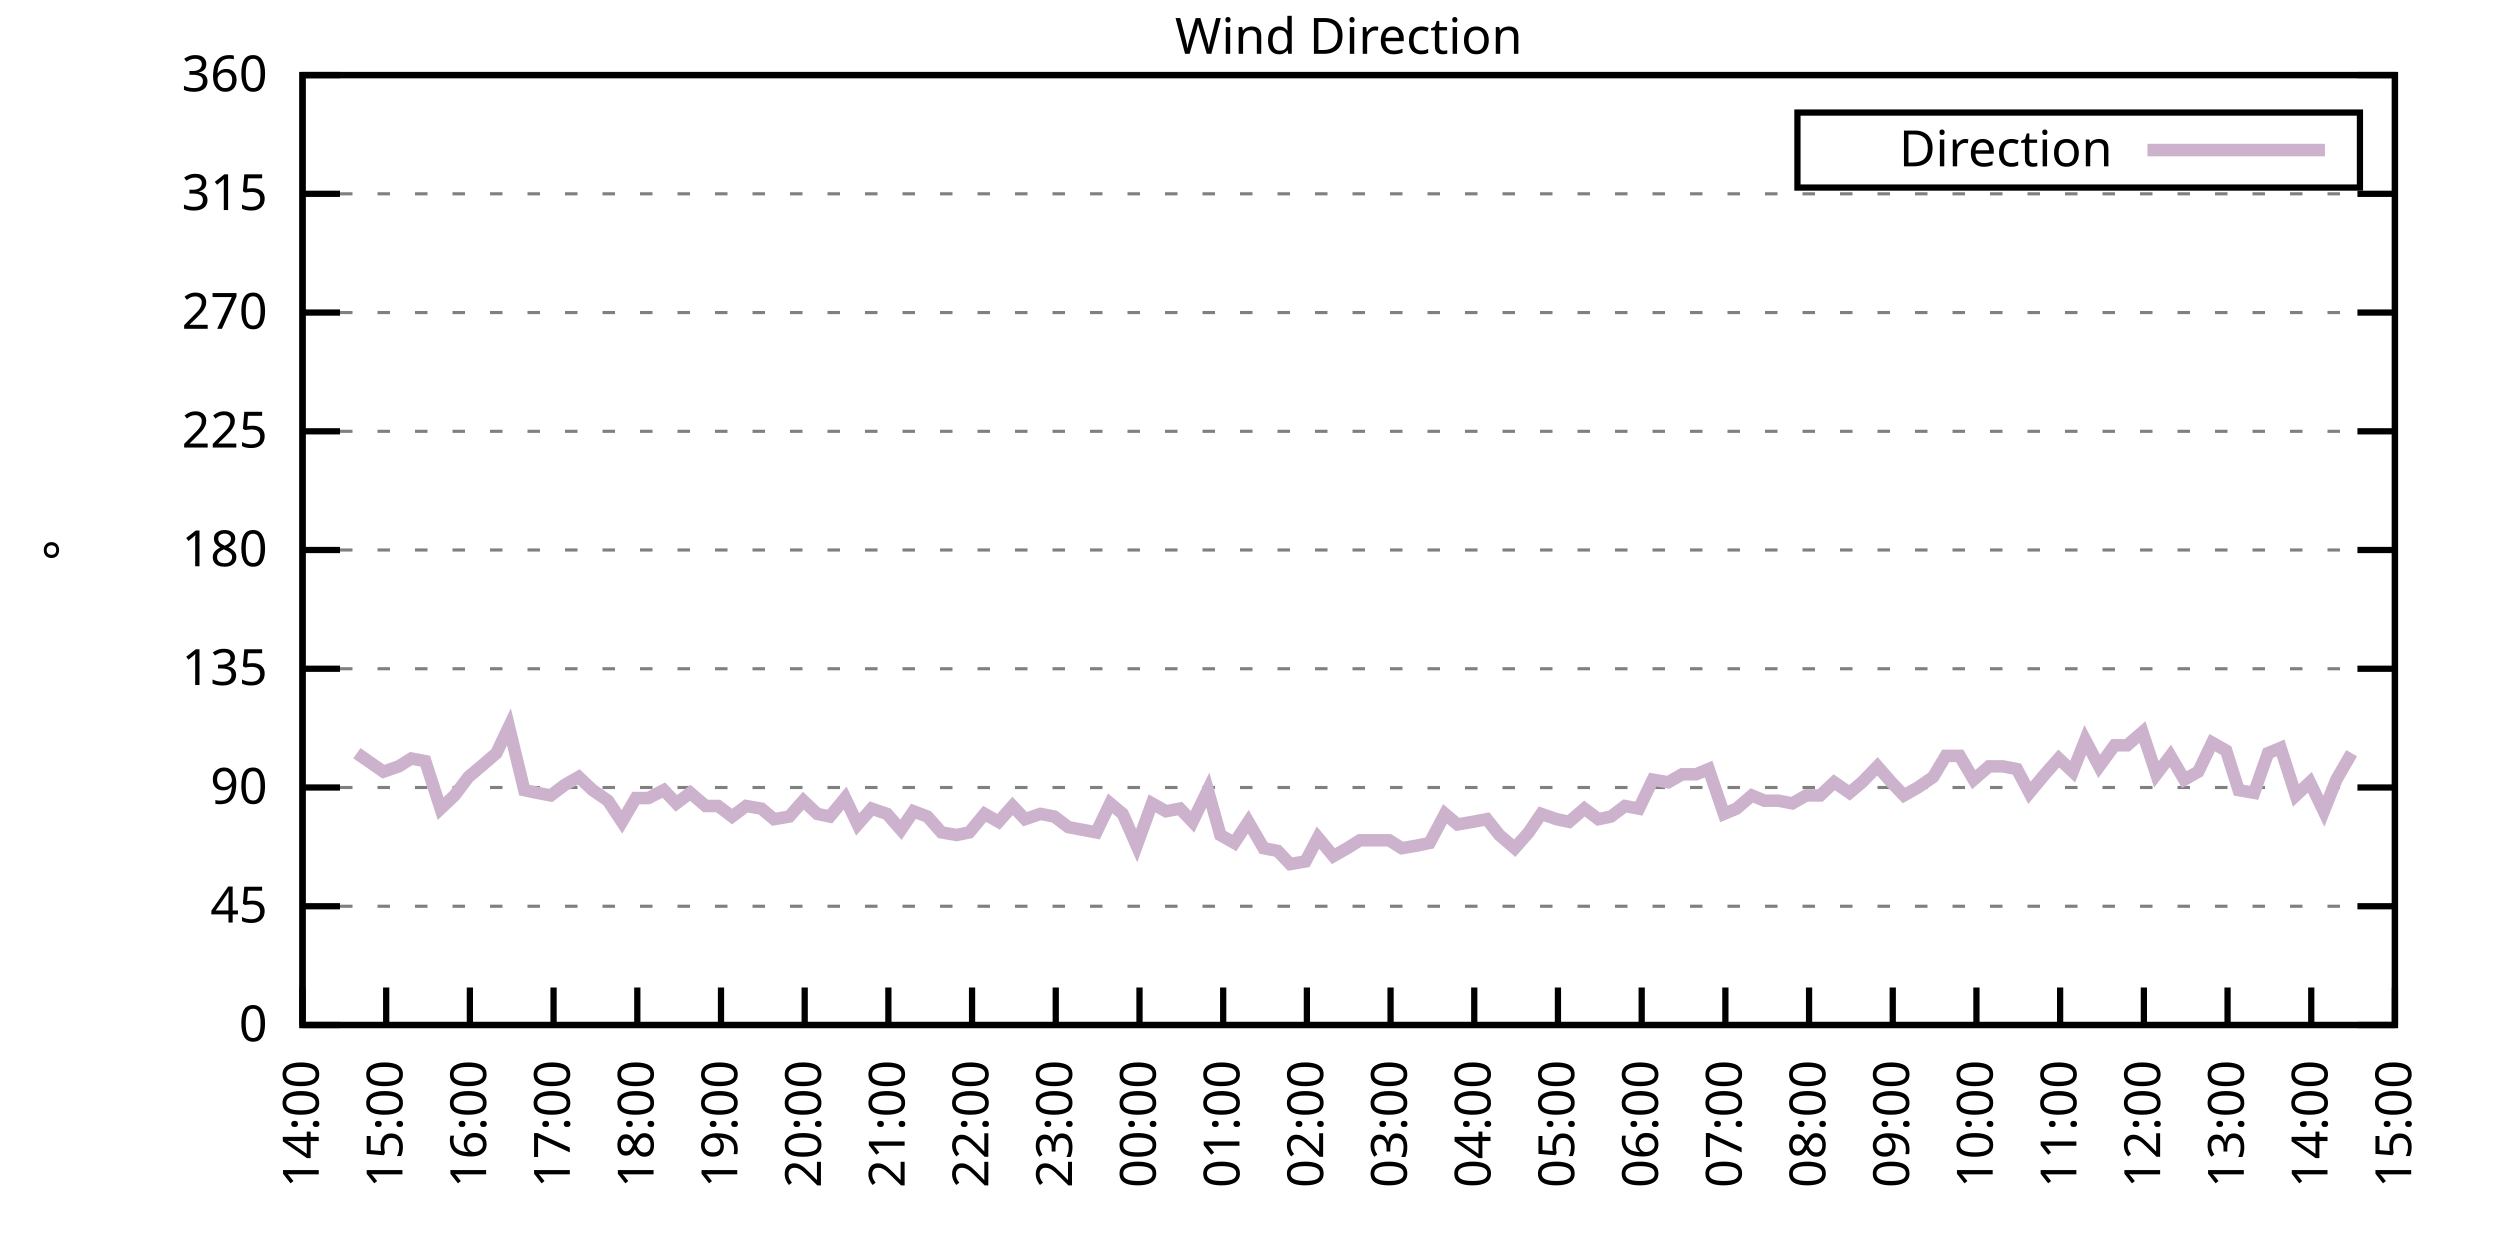
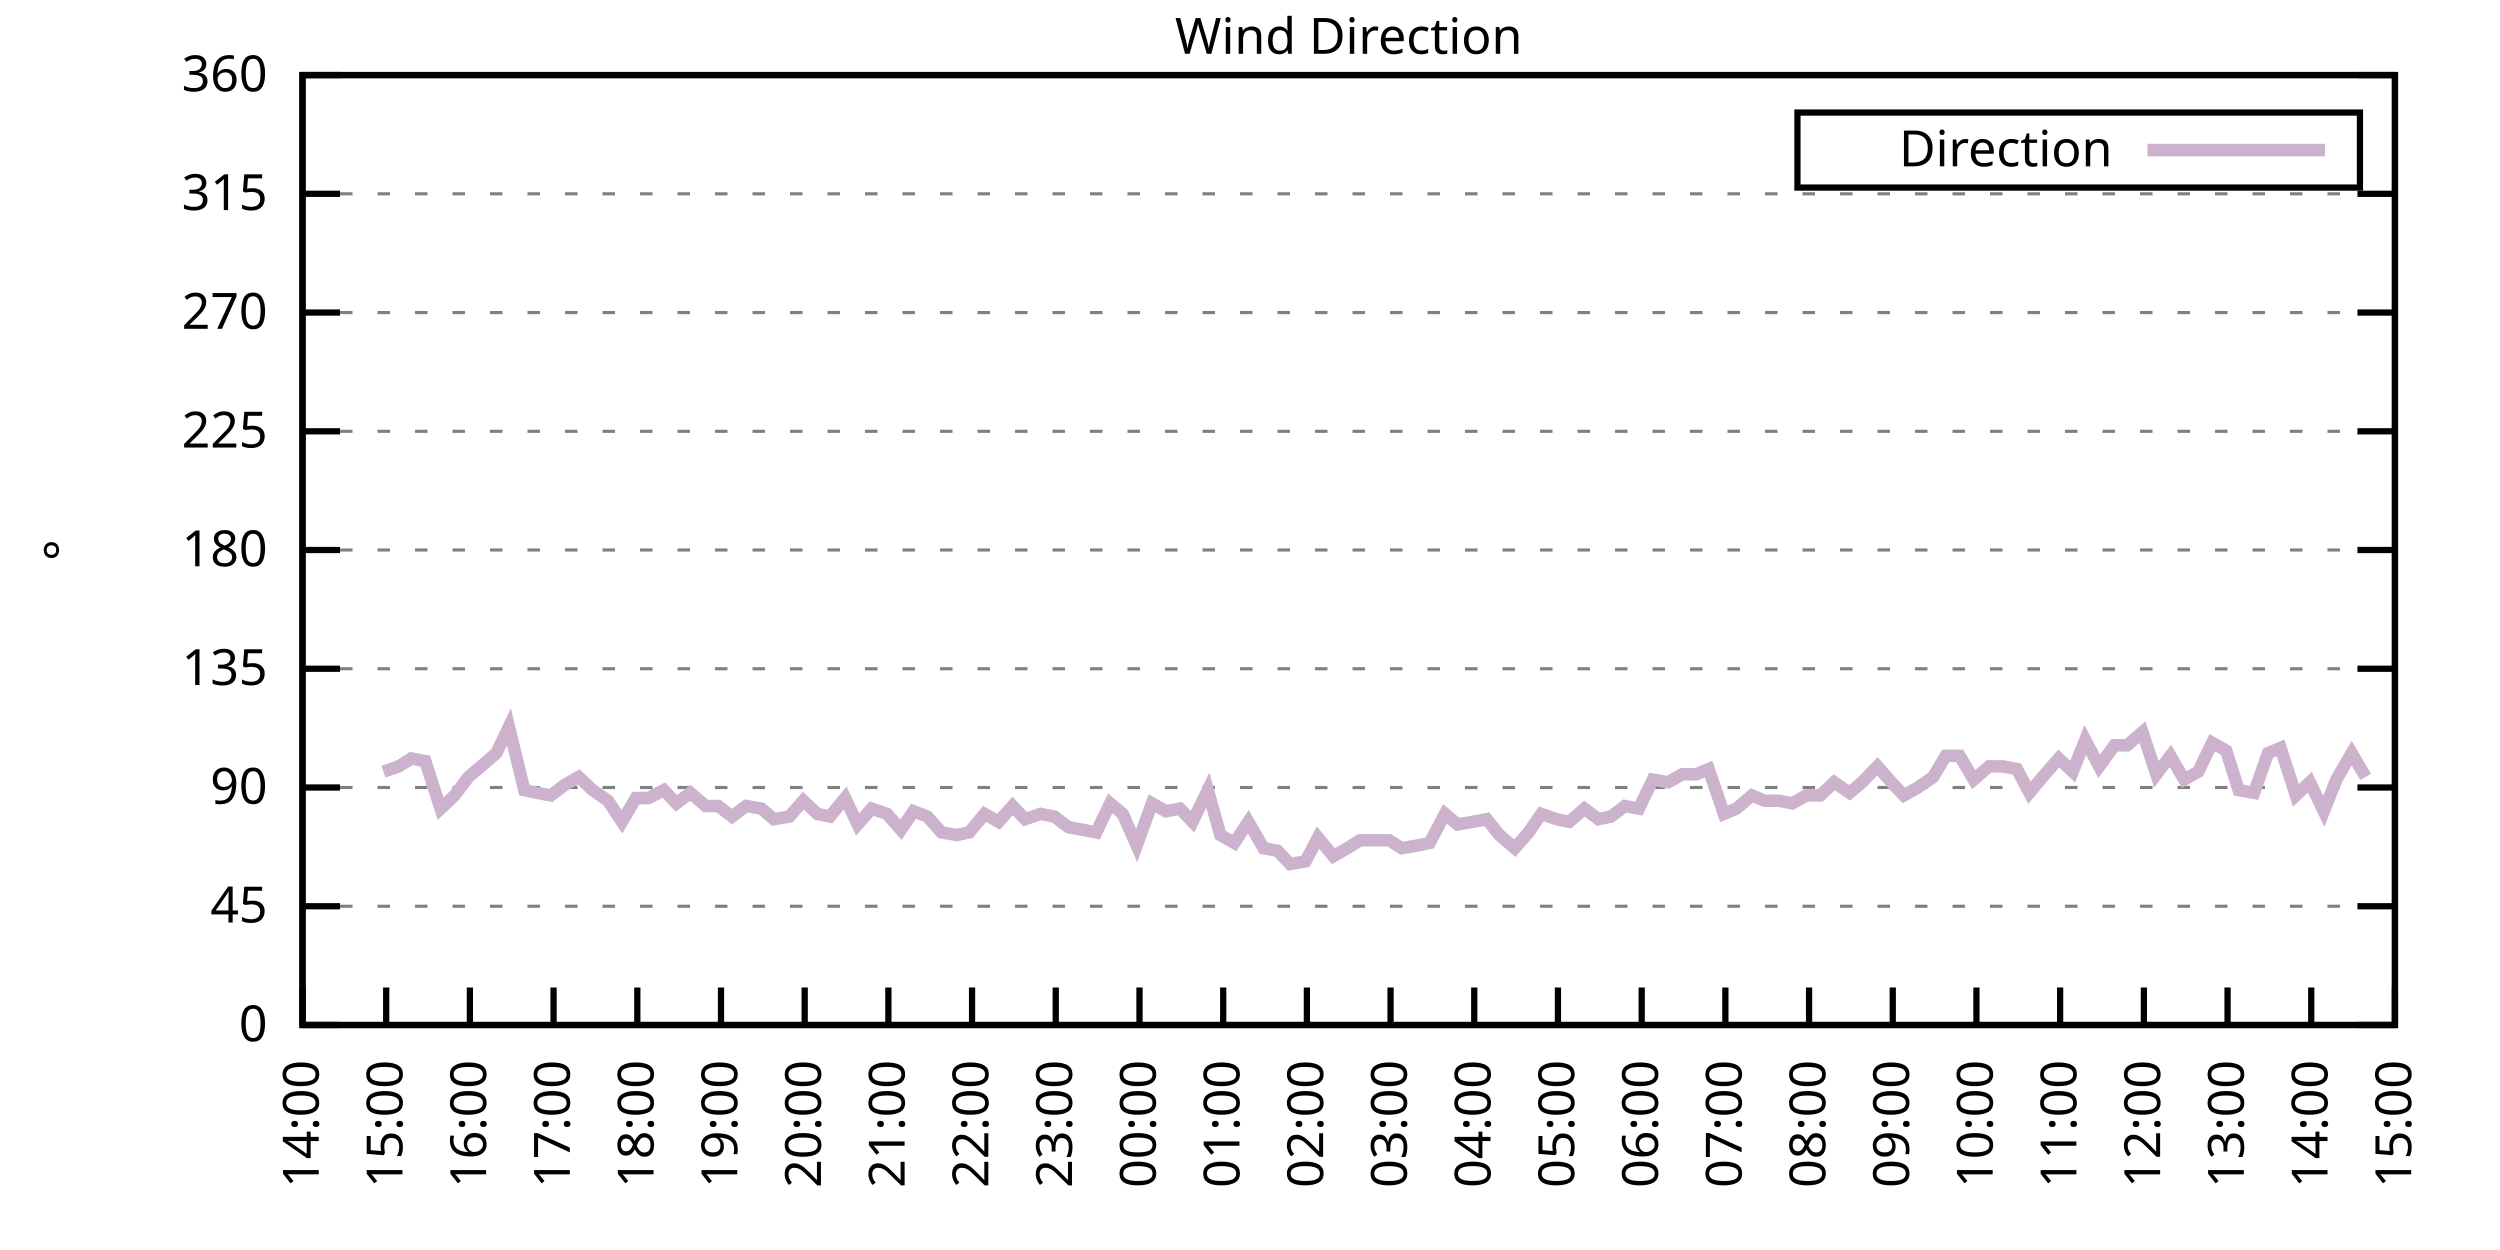
<svg xmlns="http://www.w3.org/2000/svg" xmlns:xlink="http://www.w3.org/1999/xlink" width="400" height="200" viewBox="0 0 400 200">
  <g id="gnuplot_canvas">
    <rect x="0" y="0" width="400" height="200" fill="none" />
    <defs>
      <circle id="gpDot" r="0.5" stroke-width="0.5" stroke="currentColor" />
      <path id="gpPt0" stroke-width="0.333" stroke="currentColor" d="M-1,0 h2 M0,-1 v2" />
      <path id="gpPt1" stroke-width="0.333" stroke="currentColor" d="M-1,-1 L1,1 M1,-1 L-1,1" />
      <path id="gpPt2" stroke-width="0.333" stroke="currentColor" d="M-1,0 L1,0 M0,-1 L0,1 M-1,-1 L1,1 M-1,1 L1,-1" />
      <rect id="gpPt3" stroke-width="0.333" stroke="currentColor" x="-1" y="-1" width="2" height="2" />
      <rect id="gpPt4" stroke-width="0.333" stroke="currentColor" fill="currentColor" x="-1" y="-1" width="2" height="2" />
      <circle id="gpPt5" stroke-width="0.333" stroke="currentColor" cx="0" cy="0" r="1" />
      <use xlink:href="#gpPt5" id="gpPt6" fill="currentColor" stroke="none" />
      <path id="gpPt7" stroke-width="0.333" stroke="currentColor" d="M0,-1.33 L-1.33,0.67 L1.33,0.67 z" />
      <use xlink:href="#gpPt7" id="gpPt8" fill="currentColor" stroke="none" />
      <use xlink:href="#gpPt7" id="gpPt9" stroke="currentColor" transform="rotate(180)" />
      <use xlink:href="#gpPt9" id="gpPt10" fill="currentColor" stroke="none" />
      <use xlink:href="#gpPt3" id="gpPt11" stroke="currentColor" transform="rotate(45)" />
      <use xlink:href="#gpPt11" id="gpPt12" fill="currentColor" stroke="none" />
      <path id="gpPt13" stroke-width="0.333" stroke="currentColor" d="M0,1.330 L1.265,0.411 L0.782,-1.067 L-0.782,-1.076 L-1.265,0.411 z" />
      <use xlink:href="#gpPt13" id="gpPt14" fill="currentColor" stroke="none" />
      <filter id="textbox" filterUnits="objectBoundingBox" x="0" y="0" height="1" width="1">
        <feFlood flood-color="white" flood-opacity="1" result="bgnd" />
        <feComposite in="SourceGraphic" in2="bgnd" operator="atop" />
      </filter>
      <filter id="greybox" filterUnits="objectBoundingBox" x="0" y="0" height="1" width="1">
        <feFlood flood-color="lightgrey" flood-opacity="1" result="grey" />
        <feComposite in="SourceGraphic" in2="grey" operator="atop" />
      </filter>
    </defs>
    <g fill="none" color="white" stroke="currentColor" stroke-width="1.00" stroke-linecap="butt" stroke-linejoin="miter">
</g>
    <g fill="none" color="black" stroke="currentColor" stroke-width="1.00" stroke-linecap="butt" stroke-linejoin="miter">
      <g stroke="none" shape-rendering="crispEdges">
        <polygon fill="rgb(255, 255, 255)" points="48.40,164.00 383.18,164.00 383.18,12.02 48.40,12.02 " />
      </g>
    </g>
    <g fill="none" color="black" stroke="currentColor" stroke-width="1.00" stroke-linecap="butt" stroke-linejoin="miter">
</g>
    <g fill="none" color="black" stroke="black" stroke-width="0.50" stroke-linecap="butt" stroke-linejoin="miter">
</g>
    <g fill="none" color="gray" stroke="currentColor" stroke-width="0.50" stroke-linecap="butt" stroke-linejoin="miter">
      <path stroke="gray" stroke-dasharray="2,4" class="gridline" d="M48.40,164.00 L383.19,164.00  " />
    </g>
    <g fill="none" color="gray" stroke="gray" stroke-width="1.00" stroke-linecap="butt" stroke-linejoin="miter">
</g>
    <g fill="none" color="black" stroke="currentColor" stroke-width="1.00" stroke-linecap="butt" stroke-linejoin="miter">
      <path stroke="black" d="M48.40,164.00 L54.40,164.00 M383.19,164.00 L377.19,164.00  " />
      <g transform="translate(42.80,166.60)" stroke="none" fill="black" font-family="Sans" font-size="8.00" text-anchor="end">
        <text>
          <tspan font-family="Sans"> 0</tspan>
        </text>
      </g>
    </g>
    <g fill="none" color="black" stroke="currentColor" stroke-width="1.00" stroke-linecap="butt" stroke-linejoin="miter">
</g>
    <g fill="none" color="black" stroke="black" stroke-width="0.50" stroke-linecap="butt" stroke-linejoin="miter">
</g>
    <g fill="none" color="gray" stroke="currentColor" stroke-width="0.50" stroke-linecap="butt" stroke-linejoin="miter">
      <path stroke="gray" stroke-dasharray="2,4" class="gridline" d="M48.40,145.00 L383.19,145.00  " />
    </g>
    <g fill="none" color="gray" stroke="gray" stroke-width="1.00" stroke-linecap="butt" stroke-linejoin="miter">
</g>
    <g fill="none" color="black" stroke="currentColor" stroke-width="1.00" stroke-linecap="butt" stroke-linejoin="miter">
      <path stroke="black" d="M48.40,145.00 L54.40,145.00 M383.19,145.00 L377.19,145.00  " />
      <g transform="translate(42.80,147.60)" stroke="none" fill="black" font-family="Sans" font-size="8.00" text-anchor="end">
        <text>
          <tspan font-family="Sans"> 45</tspan>
        </text>
      </g>
    </g>
    <g fill="none" color="black" stroke="currentColor" stroke-width="1.00" stroke-linecap="butt" stroke-linejoin="miter">
</g>
    <g fill="none" color="black" stroke="black" stroke-width="0.50" stroke-linecap="butt" stroke-linejoin="miter">
</g>
    <g fill="none" color="gray" stroke="currentColor" stroke-width="0.50" stroke-linecap="butt" stroke-linejoin="miter">
      <path stroke="gray" stroke-dasharray="2,4" class="gridline" d="M48.40,126.00 L383.19,126.00  " />
    </g>
    <g fill="none" color="gray" stroke="gray" stroke-width="1.00" stroke-linecap="butt" stroke-linejoin="miter">
</g>
    <g fill="none" color="black" stroke="currentColor" stroke-width="1.00" stroke-linecap="butt" stroke-linejoin="miter">
      <path stroke="black" d="M48.40,126.00 L54.40,126.00 M383.19,126.00 L377.19,126.00  " />
      <g transform="translate(42.80,128.60)" stroke="none" fill="black" font-family="Sans" font-size="8.00" text-anchor="end">
        <text>
          <tspan font-family="Sans"> 90</tspan>
        </text>
      </g>
    </g>
    <g fill="none" color="black" stroke="currentColor" stroke-width="1.00" stroke-linecap="butt" stroke-linejoin="miter">
</g>
    <g fill="none" color="black" stroke="black" stroke-width="0.50" stroke-linecap="butt" stroke-linejoin="miter">
</g>
    <g fill="none" color="gray" stroke="currentColor" stroke-width="0.50" stroke-linecap="butt" stroke-linejoin="miter">
      <path stroke="gray" stroke-dasharray="2,4" class="gridline" d="M48.40,107.00 L383.19,107.00  " />
    </g>
    <g fill="none" color="gray" stroke="gray" stroke-width="1.00" stroke-linecap="butt" stroke-linejoin="miter">
</g>
    <g fill="none" color="black" stroke="currentColor" stroke-width="1.00" stroke-linecap="butt" stroke-linejoin="miter">
      <path stroke="black" d="M48.40,107.00 L54.40,107.00 M383.19,107.00 L377.19,107.00  " />
      <g transform="translate(42.80,109.60)" stroke="none" fill="black" font-family="Sans" font-size="8.00" text-anchor="end">
        <text>
          <tspan font-family="Sans"> 135</tspan>
        </text>
      </g>
    </g>
    <g fill="none" color="black" stroke="currentColor" stroke-width="1.00" stroke-linecap="butt" stroke-linejoin="miter">
</g>
    <g fill="none" color="black" stroke="black" stroke-width="0.50" stroke-linecap="butt" stroke-linejoin="miter">
</g>
    <g fill="none" color="gray" stroke="currentColor" stroke-width="0.50" stroke-linecap="butt" stroke-linejoin="miter">
      <path stroke="gray" stroke-dasharray="2,4" class="gridline" d="M48.40,88.00 L383.19,88.00  " />
    </g>
    <g fill="none" color="gray" stroke="gray" stroke-width="1.00" stroke-linecap="butt" stroke-linejoin="miter">
</g>
    <g fill="none" color="black" stroke="currentColor" stroke-width="1.00" stroke-linecap="butt" stroke-linejoin="miter">
      <path stroke="black" d="M48.40,88.00 L54.40,88.00 M383.19,88.00 L377.19,88.00  " />
      <g transform="translate(42.80,90.60)" stroke="none" fill="black" font-family="Sans" font-size="8.00" text-anchor="end">
        <text>
          <tspan font-family="Sans"> 180</tspan>
        </text>
      </g>
    </g>
    <g fill="none" color="black" stroke="currentColor" stroke-width="1.00" stroke-linecap="butt" stroke-linejoin="miter">
</g>
    <g fill="none" color="black" stroke="black" stroke-width="0.50" stroke-linecap="butt" stroke-linejoin="miter">
</g>
    <g fill="none" color="gray" stroke="currentColor" stroke-width="0.50" stroke-linecap="butt" stroke-linejoin="miter">
      <path stroke="gray" stroke-dasharray="2,4" class="gridline" d="M48.40,69.01 L383.19,69.01  " />
    </g>
    <g fill="none" color="gray" stroke="gray" stroke-width="1.00" stroke-linecap="butt" stroke-linejoin="miter">
</g>
    <g fill="none" color="black" stroke="currentColor" stroke-width="1.00" stroke-linecap="butt" stroke-linejoin="miter">
      <path stroke="black" d="M48.40,69.01 L54.40,69.01 M383.19,69.01 L377.19,69.01  " />
      <g transform="translate(42.80,71.61)" stroke="none" fill="black" font-family="Sans" font-size="8.00" text-anchor="end">
        <text>
          <tspan font-family="Sans"> 225</tspan>
        </text>
      </g>
    </g>
    <g fill="none" color="black" stroke="currentColor" stroke-width="1.00" stroke-linecap="butt" stroke-linejoin="miter">
</g>
    <g fill="none" color="black" stroke="black" stroke-width="0.50" stroke-linecap="butt" stroke-linejoin="miter">
</g>
    <g fill="none" color="gray" stroke="currentColor" stroke-width="0.50" stroke-linecap="butt" stroke-linejoin="miter">
      <path stroke="gray" stroke-dasharray="2,4" class="gridline" d="M48.40,50.01 L383.19,50.01  " />
    </g>
    <g fill="none" color="gray" stroke="gray" stroke-width="1.00" stroke-linecap="butt" stroke-linejoin="miter">
</g>
    <g fill="none" color="black" stroke="currentColor" stroke-width="1.00" stroke-linecap="butt" stroke-linejoin="miter">
      <path stroke="black" d="M48.40,50.01 L54.40,50.01 M383.19,50.01 L377.19,50.01  " />
      <g transform="translate(42.80,52.61)" stroke="none" fill="black" font-family="Sans" font-size="8.00" text-anchor="end">
        <text>
          <tspan font-family="Sans"> 270</tspan>
        </text>
      </g>
    </g>
    <g fill="none" color="black" stroke="currentColor" stroke-width="1.00" stroke-linecap="butt" stroke-linejoin="miter">
</g>
    <g fill="none" color="black" stroke="black" stroke-width="0.50" stroke-linecap="butt" stroke-linejoin="miter">
</g>
    <g fill="none" color="gray" stroke="currentColor" stroke-width="0.50" stroke-linecap="butt" stroke-linejoin="miter">
      <path stroke="gray" stroke-dasharray="2,4" class="gridline" d="M48.40,31.01 L383.19,31.01  " />
    </g>
    <g fill="none" color="gray" stroke="gray" stroke-width="1.00" stroke-linecap="butt" stroke-linejoin="miter">
</g>
    <g fill="none" color="black" stroke="currentColor" stroke-width="1.00" stroke-linecap="butt" stroke-linejoin="miter">
      <path stroke="black" d="M48.40,31.01 L54.40,31.01 M383.19,31.01 L377.19,31.01  " />
      <g transform="translate(42.80,33.61)" stroke="none" fill="black" font-family="Sans" font-size="8.00" text-anchor="end">
        <text>
          <tspan font-family="Sans"> 315</tspan>
        </text>
      </g>
    </g>
    <g fill="none" color="black" stroke="currentColor" stroke-width="1.00" stroke-linecap="butt" stroke-linejoin="miter">
</g>
    <g fill="none" color="black" stroke="black" stroke-width="0.50" stroke-linecap="butt" stroke-linejoin="miter">
</g>
    <g fill="none" color="gray" stroke="currentColor" stroke-width="0.50" stroke-linecap="butt" stroke-linejoin="miter">
      <path stroke="gray" stroke-dasharray="2,4" class="gridline" d="M48.40,12.01 L383.19,12.01  " />
    </g>
    <g fill="none" color="gray" stroke="gray" stroke-width="1.00" stroke-linecap="butt" stroke-linejoin="miter">
</g>
    <g fill="none" color="black" stroke="currentColor" stroke-width="1.00" stroke-linecap="butt" stroke-linejoin="miter">
      <path stroke="black" d="M48.40,12.01 L54.40,12.01 M383.19,12.01 L377.19,12.01  " />
      <g transform="translate(42.80,14.61)" stroke="none" fill="black" font-family="Sans" font-size="8.00" text-anchor="end">
        <text>
          <tspan font-family="Sans"> 360</tspan>
        </text>
      </g>
    </g>
    <g fill="none" color="black" stroke="currentColor" stroke-width="1.00" stroke-linecap="butt" stroke-linejoin="miter">
      <path stroke="black" d="M48.40,164.00 L48.40,158.00  " />
      <g transform="translate(51.00,169.60) rotate(270.00)" stroke="none" fill="black" font-family="Sans" font-size="8.00" text-anchor="end">
        <text>
          <tspan font-family="Sans">14:00</tspan>
        </text>
      </g>
    </g>
    <g fill="none" color="black" stroke="currentColor" stroke-width="1.00" stroke-linecap="butt" stroke-linejoin="miter">
      <path stroke="black" d="M61.79,164.00 L61.79,158.00  " />
      <g transform="translate(64.39,169.60) rotate(270.00)" stroke="none" fill="black" font-family="Sans" font-size="8.00" text-anchor="end">
        <text>
          <tspan font-family="Sans">15:00</tspan>
        </text>
      </g>
    </g>
    <g fill="none" color="black" stroke="currentColor" stroke-width="1.00" stroke-linecap="butt" stroke-linejoin="miter">
      <path stroke="black" d="M75.18,164.00 L75.18,158.00  " />
      <g transform="translate(77.78,169.60) rotate(270.00)" stroke="none" fill="black" font-family="Sans" font-size="8.00" text-anchor="end">
        <text>
          <tspan font-family="Sans">16:00</tspan>
        </text>
      </g>
    </g>
    <g fill="none" color="black" stroke="currentColor" stroke-width="1.00" stroke-linecap="butt" stroke-linejoin="miter">
      <path stroke="black" d="M88.57,164.00 L88.57,158.00  " />
      <g transform="translate(91.17,169.60) rotate(270.00)" stroke="none" fill="black" font-family="Sans" font-size="8.00" text-anchor="end">
        <text>
          <tspan font-family="Sans">17:00</tspan>
        </text>
      </g>
    </g>
    <g fill="none" color="black" stroke="currentColor" stroke-width="1.00" stroke-linecap="butt" stroke-linejoin="miter">
      <path stroke="black" d="M101.97,164.00 L101.97,158.00  " />
      <g transform="translate(104.57,169.60) rotate(270.00)" stroke="none" fill="black" font-family="Sans" font-size="8.00" text-anchor="end">
        <text>
          <tspan font-family="Sans">18:00</tspan>
        </text>
      </g>
    </g>
    <g fill="none" color="black" stroke="currentColor" stroke-width="1.00" stroke-linecap="butt" stroke-linejoin="miter">
      <path stroke="black" d="M115.36,164.00 L115.36,158.00  " />
      <g transform="translate(117.96,169.60) rotate(270.00)" stroke="none" fill="black" font-family="Sans" font-size="8.00" text-anchor="end">
        <text>
          <tspan font-family="Sans">19:00</tspan>
        </text>
      </g>
    </g>
    <g fill="none" color="black" stroke="currentColor" stroke-width="1.00" stroke-linecap="butt" stroke-linejoin="miter">
      <path stroke="black" d="M128.75,164.00 L128.75,158.00  " />
      <g transform="translate(131.35,169.60) rotate(270.00)" stroke="none" fill="black" font-family="Sans" font-size="8.00" text-anchor="end">
        <text>
          <tspan font-family="Sans">20:00</tspan>
        </text>
      </g>
    </g>
    <g fill="none" color="black" stroke="currentColor" stroke-width="1.00" stroke-linecap="butt" stroke-linejoin="miter">
      <path stroke="black" d="M142.14,164.00 L142.14,158.00  " />
      <g transform="translate(144.74,169.60) rotate(270.00)" stroke="none" fill="black" font-family="Sans" font-size="8.00" text-anchor="end">
        <text>
          <tspan font-family="Sans">21:00</tspan>
        </text>
      </g>
    </g>
    <g fill="none" color="black" stroke="currentColor" stroke-width="1.00" stroke-linecap="butt" stroke-linejoin="miter">
      <path stroke="black" d="M155.53,164.00 L155.53,158.00  " />
      <g transform="translate(158.13,169.60) rotate(270.00)" stroke="none" fill="black" font-family="Sans" font-size="8.00" text-anchor="end">
        <text>
          <tspan font-family="Sans">22:00</tspan>
        </text>
      </g>
    </g>
    <g fill="none" color="black" stroke="currentColor" stroke-width="1.00" stroke-linecap="butt" stroke-linejoin="miter">
      <path stroke="black" d="M168.92,164.00 L168.92,158.00  " />
      <g transform="translate(171.52,169.60) rotate(270.00)" stroke="none" fill="black" font-family="Sans" font-size="8.00" text-anchor="end">
        <text>
          <tspan font-family="Sans">23:00</tspan>
        </text>
      </g>
    </g>
    <g fill="none" color="black" stroke="currentColor" stroke-width="1.00" stroke-linecap="butt" stroke-linejoin="miter">
      <path stroke="black" d="M182.32,164.00 L182.32,158.00  " />
      <g transform="translate(184.92,169.60) rotate(270.00)" stroke="none" fill="black" font-family="Sans" font-size="8.00" text-anchor="end">
        <text>
          <tspan font-family="Sans">00:00</tspan>
        </text>
      </g>
    </g>
    <g fill="none" color="black" stroke="currentColor" stroke-width="1.00" stroke-linecap="butt" stroke-linejoin="miter">
      <path stroke="black" d="M195.71,164.00 L195.71,158.00  " />
      <g transform="translate(198.31,169.60) rotate(270.00)" stroke="none" fill="black" font-family="Sans" font-size="8.00" text-anchor="end">
        <text>
          <tspan font-family="Sans">01:00</tspan>
        </text>
      </g>
    </g>
    <g fill="none" color="black" stroke="currentColor" stroke-width="1.00" stroke-linecap="butt" stroke-linejoin="miter">
      <path stroke="black" d="M209.10,164.00 L209.10,158.00  " />
      <g transform="translate(211.70,169.60) rotate(270.00)" stroke="none" fill="black" font-family="Sans" font-size="8.00" text-anchor="end">
        <text>
          <tspan font-family="Sans">02:00</tspan>
        </text>
      </g>
    </g>
    <g fill="none" color="black" stroke="currentColor" stroke-width="1.00" stroke-linecap="butt" stroke-linejoin="miter">
      <path stroke="black" d="M222.49,164.00 L222.49,158.00  " />
      <g transform="translate(225.09,169.60) rotate(270.00)" stroke="none" fill="black" font-family="Sans" font-size="8.00" text-anchor="end">
        <text>
          <tspan font-family="Sans">03:00</tspan>
        </text>
      </g>
    </g>
    <g fill="none" color="black" stroke="currentColor" stroke-width="1.00" stroke-linecap="butt" stroke-linejoin="miter">
      <path stroke="black" d="M235.88,164.00 L235.88,158.00  " />
      <g transform="translate(238.48,169.60) rotate(270.00)" stroke="none" fill="black" font-family="Sans" font-size="8.00" text-anchor="end">
        <text>
          <tspan font-family="Sans">04:00</tspan>
        </text>
      </g>
    </g>
    <g fill="none" color="black" stroke="currentColor" stroke-width="1.00" stroke-linecap="butt" stroke-linejoin="miter">
      <path stroke="black" d="M249.27,164.00 L249.27,158.00  " />
      <g transform="translate(251.87,169.60) rotate(270.00)" stroke="none" fill="black" font-family="Sans" font-size="8.00" text-anchor="end">
        <text>
          <tspan font-family="Sans">05:00</tspan>
        </text>
      </g>
    </g>
    <g fill="none" color="black" stroke="currentColor" stroke-width="1.00" stroke-linecap="butt" stroke-linejoin="miter">
      <path stroke="black" d="M262.67,164.00 L262.67,158.00  " />
      <g transform="translate(265.27,169.60) rotate(270.00)" stroke="none" fill="black" font-family="Sans" font-size="8.00" text-anchor="end">
        <text>
          <tspan font-family="Sans">06:00</tspan>
        </text>
      </g>
    </g>
    <g fill="none" color="black" stroke="currentColor" stroke-width="1.00" stroke-linecap="butt" stroke-linejoin="miter">
      <path stroke="black" d="M276.06,164.00 L276.06,158.00  " />
      <g transform="translate(278.66,169.60) rotate(270.00)" stroke="none" fill="black" font-family="Sans" font-size="8.00" text-anchor="end">
        <text>
          <tspan font-family="Sans">07:00</tspan>
        </text>
      </g>
    </g>
    <g fill="none" color="black" stroke="currentColor" stroke-width="1.00" stroke-linecap="butt" stroke-linejoin="miter">
      <path stroke="black" d="M289.45,164.00 L289.45,158.00  " />
      <g transform="translate(292.05,169.60) rotate(270.00)" stroke="none" fill="black" font-family="Sans" font-size="8.00" text-anchor="end">
        <text>
          <tspan font-family="Sans">08:00</tspan>
        </text>
      </g>
    </g>
    <g fill="none" color="black" stroke="currentColor" stroke-width="1.00" stroke-linecap="butt" stroke-linejoin="miter">
      <path stroke="black" d="M302.84,164.00 L302.84,158.00  " />
      <g transform="translate(305.44,169.60) rotate(270.00)" stroke="none" fill="black" font-family="Sans" font-size="8.00" text-anchor="end">
        <text>
          <tspan font-family="Sans">09:00</tspan>
        </text>
      </g>
    </g>
    <g fill="none" color="black" stroke="currentColor" stroke-width="1.00" stroke-linecap="butt" stroke-linejoin="miter">
      <path stroke="black" d="M316.23,164.00 L316.23,158.00  " />
      <g transform="translate(318.83,169.60) rotate(270.00)" stroke="none" fill="black" font-family="Sans" font-size="8.00" text-anchor="end">
        <text>
          <tspan font-family="Sans">10:00</tspan>
        </text>
      </g>
    </g>
    <g fill="none" color="black" stroke="currentColor" stroke-width="1.00" stroke-linecap="butt" stroke-linejoin="miter">
      <path stroke="black" d="M329.62,164.00 L329.62,158.00  " />
      <g transform="translate(332.22,169.60) rotate(270.00)" stroke="none" fill="black" font-family="Sans" font-size="8.00" text-anchor="end">
        <text>
          <tspan font-family="Sans">11:00</tspan>
        </text>
      </g>
    </g>
    <g fill="none" color="black" stroke="currentColor" stroke-width="1.00" stroke-linecap="butt" stroke-linejoin="miter">
      <path stroke="black" d="M343.02,164.00 L343.02,158.00  " />
      <g transform="translate(345.62,169.60) rotate(270.00)" stroke="none" fill="black" font-family="Sans" font-size="8.00" text-anchor="end">
        <text>
          <tspan font-family="Sans">12:00</tspan>
        </text>
      </g>
    </g>
    <g fill="none" color="black" stroke="currentColor" stroke-width="1.00" stroke-linecap="butt" stroke-linejoin="miter">
      <path stroke="black" d="M356.41,164.00 L356.41,158.00  " />
      <g transform="translate(359.01,169.60) rotate(270.00)" stroke="none" fill="black" font-family="Sans" font-size="8.00" text-anchor="end">
        <text>
          <tspan font-family="Sans">13:00</tspan>
        </text>
      </g>
    </g>
    <g fill="none" color="black" stroke="currentColor" stroke-width="1.00" stroke-linecap="butt" stroke-linejoin="miter">
      <path stroke="black" d="M369.80,164.00 L369.80,158.00  " />
      <g transform="translate(372.40,169.60) rotate(270.00)" stroke="none" fill="black" font-family="Sans" font-size="8.00" text-anchor="end">
        <text>
          <tspan font-family="Sans">14:00</tspan>
        </text>
      </g>
    </g>
    <g fill="none" color="black" stroke="currentColor" stroke-width="1.00" stroke-linecap="butt" stroke-linejoin="miter">
      <path stroke="black" d="M383.19,164.00 L383.19,158.00  " />
      <g transform="translate(385.79,169.60) rotate(270.00)" stroke="none" fill="black" font-family="Sans" font-size="8.00" text-anchor="end">
        <text>
          <tspan font-family="Sans">15:00</tspan>
        </text>
      </g>
    </g>
    <g fill="none" color="black" stroke="currentColor" stroke-width="1.00" stroke-linecap="butt" stroke-linejoin="miter">
</g>
    <g fill="none" color="black" stroke="currentColor" stroke-width="1.00" stroke-linecap="butt" stroke-linejoin="miter">
      <path stroke="black" d="M48.40,12.01 L48.40,164.00 L383.19,164.00 L383.19,12.01 L48.40,12.01 Z  " />
    </g>
    <g fill="none" color="black" stroke="currentColor" stroke-width="1.00" stroke-linecap="butt" stroke-linejoin="miter">
</g>
    <g fill="none" color="black" stroke="currentColor" stroke-width="1.00" stroke-linecap="butt" stroke-linejoin="miter">
      <path stroke="black" d="M287.59,30.01 L287.59,18.01 L377.59,18.01 L377.59,30.01 L287.59,30.01 Z  " />
    </g>
    <g id="Wind_direction_plot_1">
      <g fill="none" color="white" stroke="black" stroke-width="2.00" stroke-linecap="butt" stroke-linejoin="miter">
</g>
      <g fill="none" color="black" stroke="currentColor" stroke-width="2.00" stroke-linecap="butt" stroke-linejoin="miter">
        <g transform="translate(337.99,26.61)" stroke="none" fill="black" font-family="Sans" font-size="8.00" text-anchor="end">
          <text>
            <tspan font-family="Sans">Direction</tspan>
          </text>
        </g>
      </g>
      <g fill="none" color="black" stroke="currentColor" stroke-width="2.00" stroke-linecap="butt" stroke-linejoin="miter">
-         <path stroke="rgb(204, 178, 204)" d="M343.59,24.01 L371.99,24.01 M57.10,120.51 L61.35,123.47 L63.80,122.62 L65.81,121.36 L68.04,121.78 L70.50,129.38   L72.73,127.27 L74.96,124.31 L76.97,122.62 L79.42,120.51 L81.43,116.29 L83.89,126.42 L85.90,126.85 L88.13,127.27   L90.36,125.58 L92.59,124.31 L94.82,126.42 L97.28,128.11 L99.51,131.49 L101.74,127.69 L103.75,127.69 L106.21,126.42   L108.22,128.54 L110.45,126.85 L112.90,128.96 L114.91,128.96 L117.14,130.65 L119.38,128.96 L121.83,129.38 L123.84,131.07   L126.29,130.65 L128.53,128.11 L130.76,130.22 L132.77,130.65 L135.22,127.69 L137.23,131.91 L139.46,129.38 L141.92,130.22   L144.15,132.76 L146.16,129.80 L148.39,130.65 L150.62,133.18 L153.08,133.60 L155.09,133.18 L157.54,130.22 L159.77,131.49   L162.01,128.96 L164.01,131.07 L166.47,130.22 L168.70,130.65 L170.93,132.34 L173.17,132.76 L175.40,133.18 L177.63,128.54   L179.64,130.22 L181.87,135.29 L184.32,128.54 L186.56,129.80 L188.79,129.38 L190.80,131.49 L193.25,126.42 L195.26,133.60   L197.49,134.87 L199.73,131.49 L202.18,135.71 L204.41,136.14 L206.42,138.25 L208.88,137.82 L210.88,134.02 L213.34,136.98   L215.57,135.71 L217.58,134.45 L220.04,134.45 L222.27,134.45 L224.28,135.71 L226.73,135.29 L228.74,134.87 L231.20,130.22   L233.20,131.91 L235.66,131.49 L237.89,131.07 L239.90,133.60 L242.36,135.71 L244.59,133.18 L246.60,130.22 L249.05,131.07   L251.06,131.49 L253.51,129.38 L255.75,131.07 L257.76,130.65 L259.99,128.96 L262.22,129.38 L264.45,124.74 L266.91,125.16   L269.14,123.89 L271.37,123.89 L273.38,123.05 L275.83,130.22 L277.84,129.38 L280.30,127.27 L282.31,128.11 L284.54,128.11   L286.77,128.54 L289.00,127.27 L291.23,127.27 L293.47,125.16 L295.92,126.85 L297.93,125.16 L300.39,122.62 L302.62,125.16   L304.63,127.27 L306.86,126.00 L309.31,124.31 L311.32,120.94 L313.55,120.94 L315.79,124.74 L318.24,122.62 L320.47,122.62   L322.70,123.05 L324.71,126.85 L327.17,123.89 L329.40,121.36 L331.63,123.47 L333.64,118.40 L335.87,122.62 L338.33,119.25   L340.34,119.25 L342.79,117.14 L345.02,123.89 L347.26,120.94 L349.49,124.74 L351.72,123.47 L353.95,118.83 L356.18,120.09   L358.19,126.42 L360.65,126.85 L362.88,120.51 L364.89,119.67 L367.34,127.27 L369.58,125.16 L371.81,129.80 L373.82,124.74   L376.27,120.51  " />
+         <path stroke="rgb(204, 178, 204)" d="M343.59,24.01 L371.99,24.01 M61.35,123.47 L63.80,122.62 L65.81,121.36 L68.04,121.78 L70.50,129.38 L72.73,127.27   L74.96,124.31 L76.97,122.62 L79.42,120.51 L81.43,116.29 L83.89,126.42 L85.90,126.85 L88.13,127.27 L90.36,125.58   L92.59,124.31 L94.82,126.42 L97.28,128.11 L99.51,131.49 L101.74,127.69 L103.75,127.69 L106.21,126.42 L108.22,128.54   L110.45,126.85 L112.90,128.96 L114.91,128.96 L117.14,130.65 L119.38,128.96 L121.83,129.38 L123.84,131.07 L126.29,130.65   L128.53,128.11 L130.76,130.22 L132.77,130.65 L135.22,127.69 L137.23,131.91 L139.46,129.38 L141.92,130.22 L144.15,132.76   L146.16,129.80 L148.39,130.65 L150.62,133.18 L153.08,133.60 L155.09,133.18 L157.54,130.22 L159.77,131.49 L162.01,128.96   L164.01,131.07 L166.47,130.22 L168.70,130.65 L170.93,132.34 L173.17,132.76 L175.40,133.18 L177.63,128.54 L179.64,130.22   L181.87,135.29 L184.32,128.54 L186.56,129.80 L188.79,129.38 L190.80,131.49 L193.25,126.42 L195.26,133.60 L197.49,134.87   L199.73,131.49 L202.18,135.71 L204.41,136.14 L206.42,138.25 L208.88,137.82 L210.88,134.02 L213.34,136.98 L215.57,135.71   L217.58,134.45 L220.04,134.45 L222.27,134.45 L224.28,135.71 L226.73,135.29 L228.74,134.87 L231.20,130.22 L233.20,131.91   L235.66,131.49 L237.89,131.07 L239.90,133.60 L242.36,135.71 L244.59,133.18 L246.60,130.22 L249.05,131.07 L251.06,131.49   L253.51,129.38 L255.75,131.07 L257.76,130.65 L259.99,128.96 L262.22,129.38 L264.45,124.74 L266.91,125.16 L269.14,123.89   L271.37,123.89 L273.38,123.05 L275.83,130.22 L277.84,129.38 L280.30,127.27 L282.31,128.11 L284.54,128.11 L286.77,128.54   L289.00,127.27 L291.23,127.27 L293.47,125.16 L295.92,126.85 L297.93,125.16 L300.39,122.62 L302.62,125.16 L304.63,127.27   L306.86,126.00 L309.31,124.31 L311.32,120.94 L313.55,120.94 L315.79,124.74 L318.24,122.62 L320.47,122.62 L322.70,123.05   L324.71,126.85 L327.17,123.89 L329.40,121.36 L331.63,123.47 L333.64,118.40 L335.87,122.62 L338.33,119.25 L340.34,119.25   L342.79,117.14 L345.02,123.89 L347.26,120.94 L349.49,124.74 L351.72,123.47 L353.95,118.83 L356.18,120.09 L358.19,126.42   L360.65,126.85 L362.88,120.51 L364.89,119.67 L367.34,127.27 L369.58,125.16 L371.81,129.80 L373.82,124.74 L376.27,120.51   L378.50,124.31  " />
      </g>
    </g>
    <g fill="none" color="black" stroke="currentColor" stroke-width="2.00" stroke-linecap="butt" stroke-linejoin="miter">
</g>
    <g fill="none" color="black" stroke="black" stroke-width="1.00" stroke-linecap="butt" stroke-linejoin="miter">
</g>
    <g fill="none" color="black" stroke="currentColor" stroke-width="1.00" stroke-linecap="butt" stroke-linejoin="miter">
      <path stroke="black" d="M48.40,12.01 L48.40,164.00 L383.19,164.00 L383.19,12.01 L48.40,12.01 Z  " />
      <g transform="translate(12.80,88.01) rotate(270.00)" stroke="none" fill="black" font-family="Sans" font-size="8.00" text-anchor="middle">
        <text>
          <tspan font-family="Sans">°</tspan>
        </text>
      </g>
    </g>
    <g fill="none" color="black" stroke="currentColor" stroke-width="1.00" stroke-linecap="butt" stroke-linejoin="miter">
</g>
    <g fill="none" color="black" stroke="currentColor" stroke-width="1.00" stroke-linecap="butt" stroke-linejoin="miter">
      <g transform="translate(215.79,8.61)" stroke="none" fill="black" font-family="Sans" font-size="8.00" text-anchor="middle">
        <text>
          <tspan font-family="Sans">Wind Direction</tspan>
        </text>
      </g>
    </g>
    <g fill="none" color="black" stroke="currentColor" stroke-width="1.00" stroke-linecap="butt" stroke-linejoin="miter">
</g>
  </g>
</svg>
